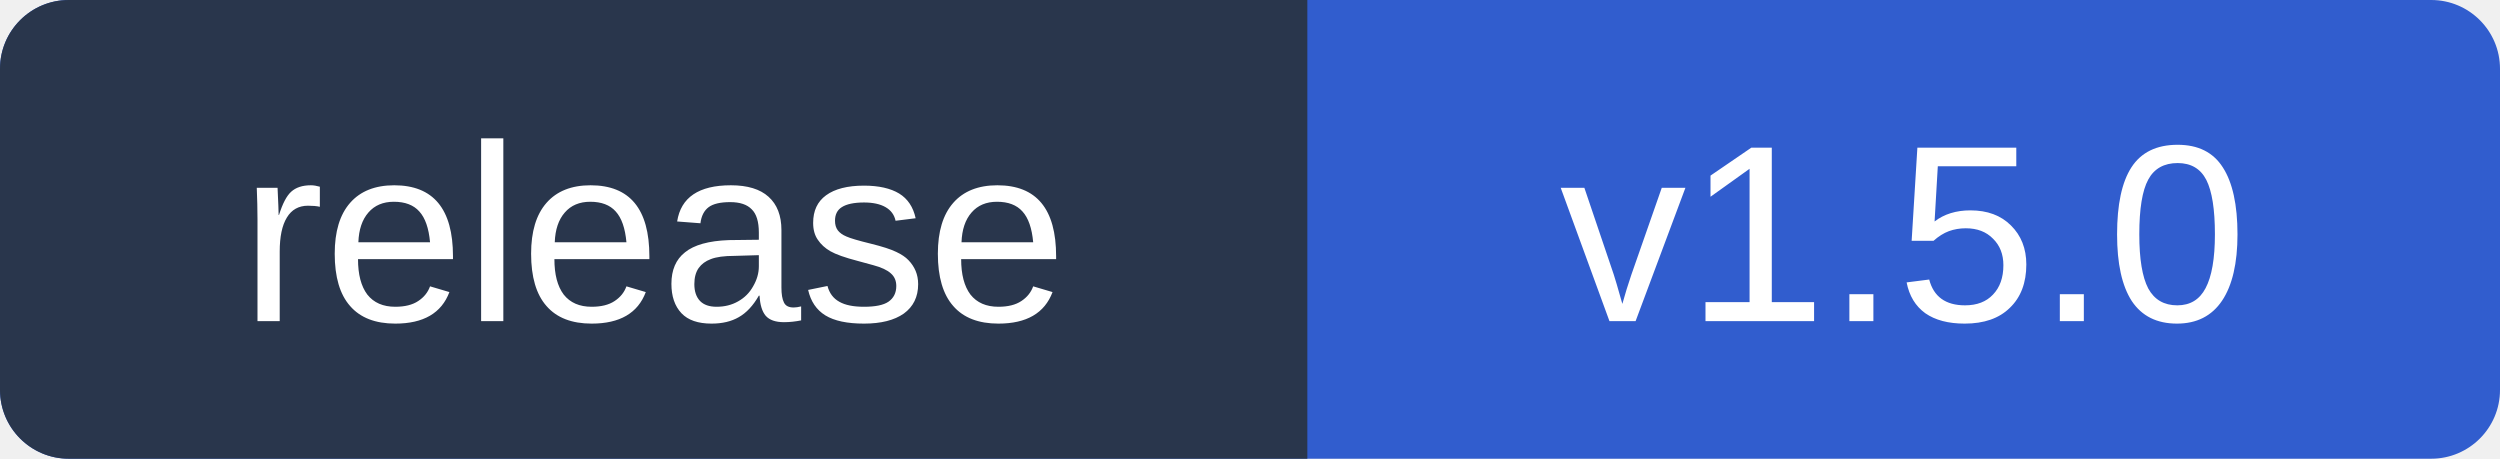
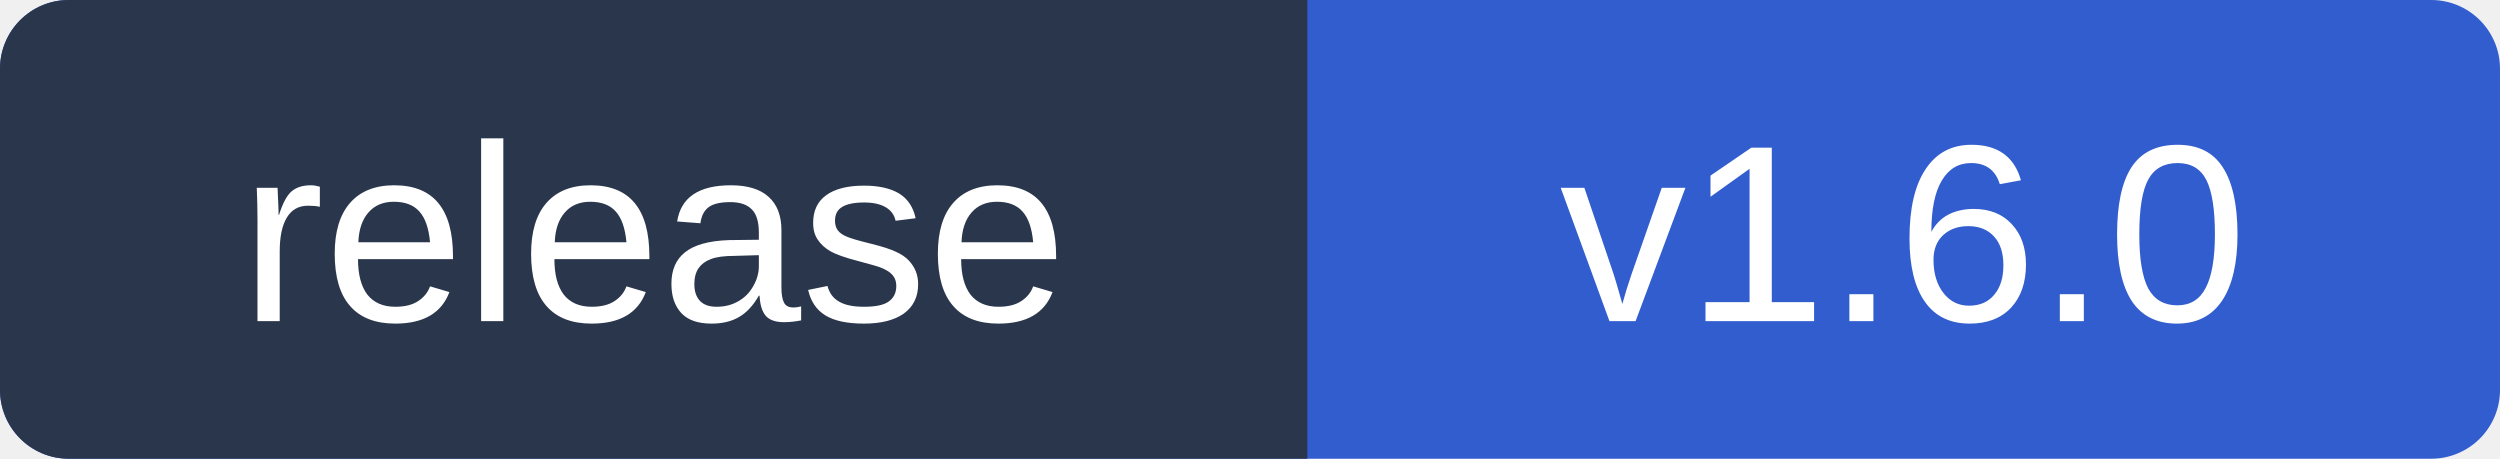
- <svg xmlns="http://www.w3.org/2000/svg" width="109" height="20" role="img" aria-label="release: v1.5.0">
+ <svg xmlns="http://www.w3.org/2000/svg" width="109" height="20" role="img" aria-label="release: v1.6.0">
  <rect width="109" height="20" rx="3" fill="#315dce" />
  <path d="M3 0h54v20H3a3 3 0 0 1-3-3V3a3 3 0 0 1 3-3z" fill="#29364c" />
  <g fill="#fff" text-anchor="middle" font-family="Verdana,Arial,sans-serif" font-size="11">
    <text x="28.5" y="14">release</text>
-     <text x="83" y="14">v1.5.0</text>
+     <text x="83" y="14">v1.6.0</text>
  </g>
</svg>
